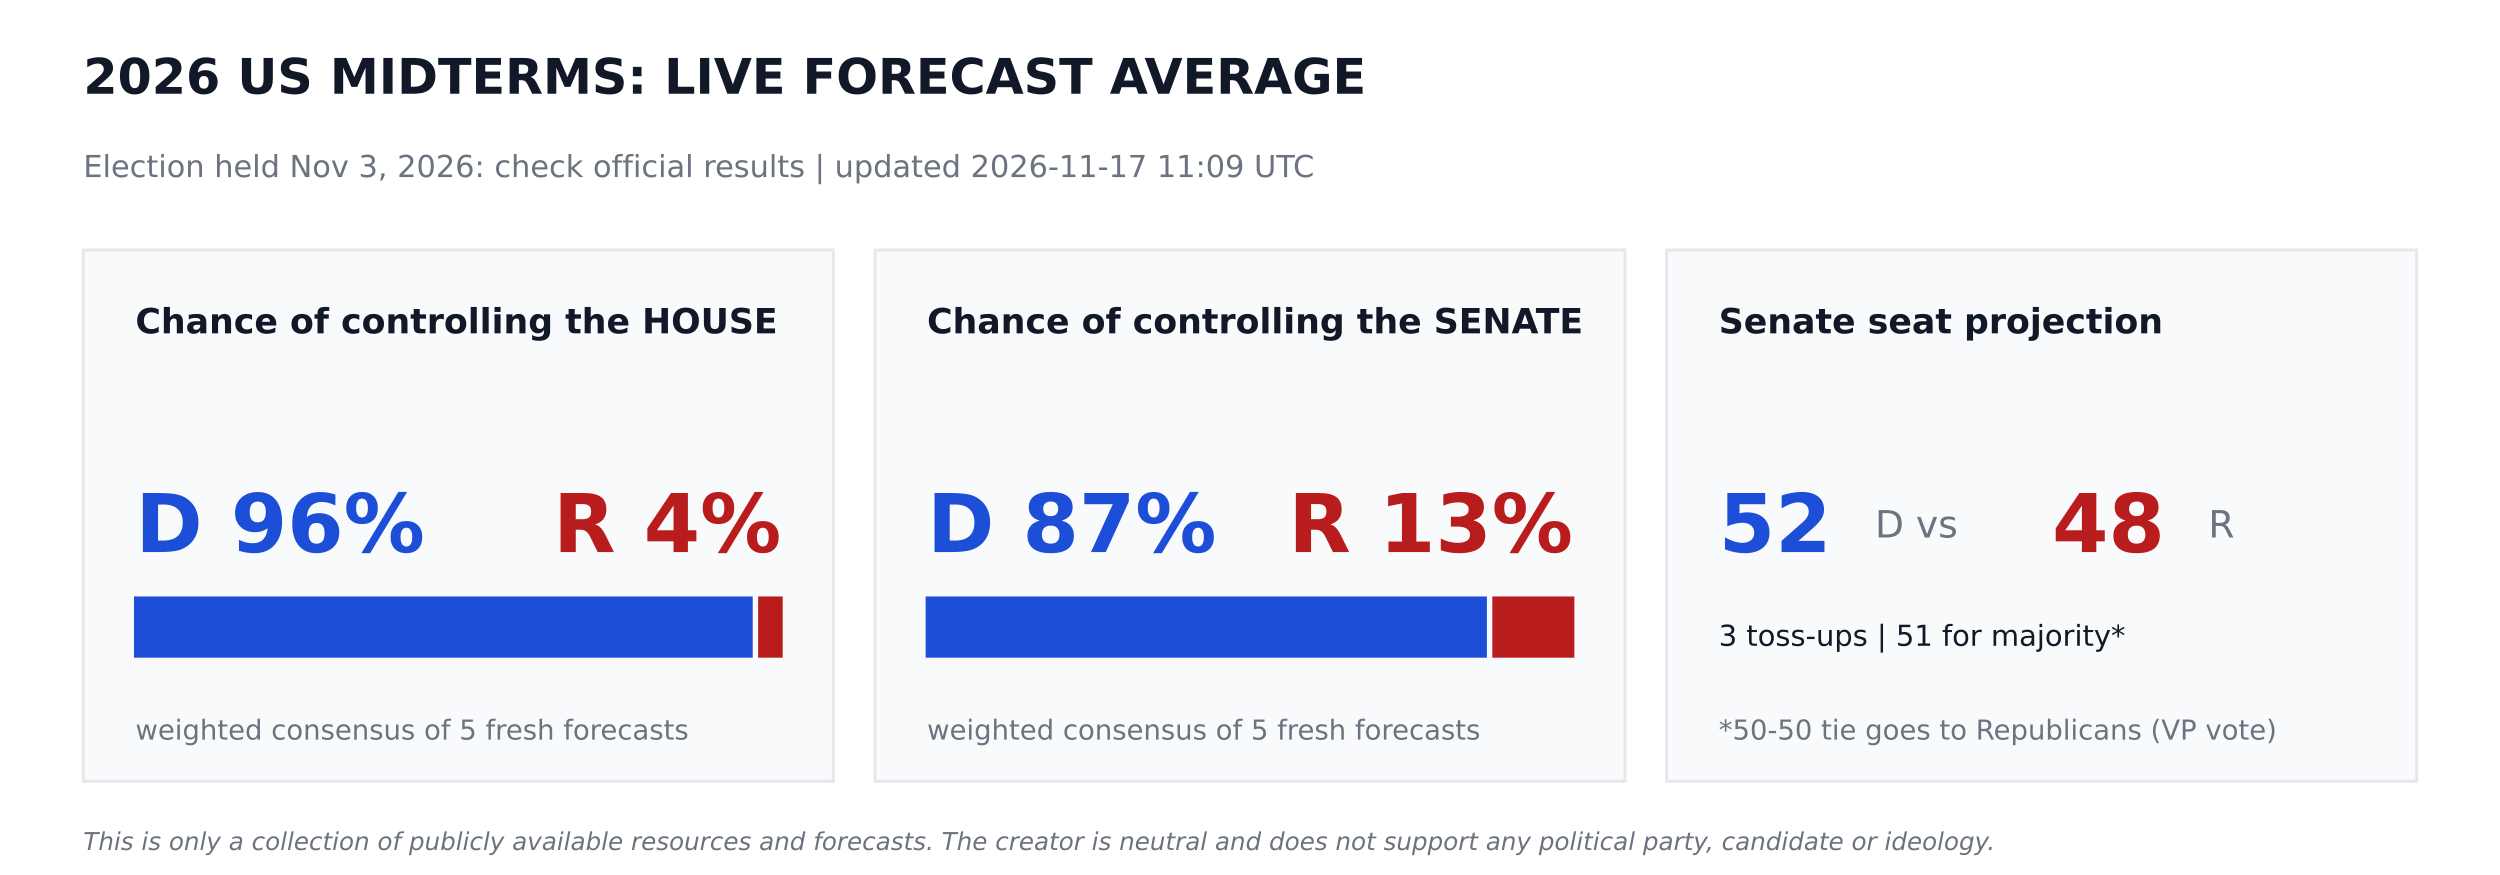
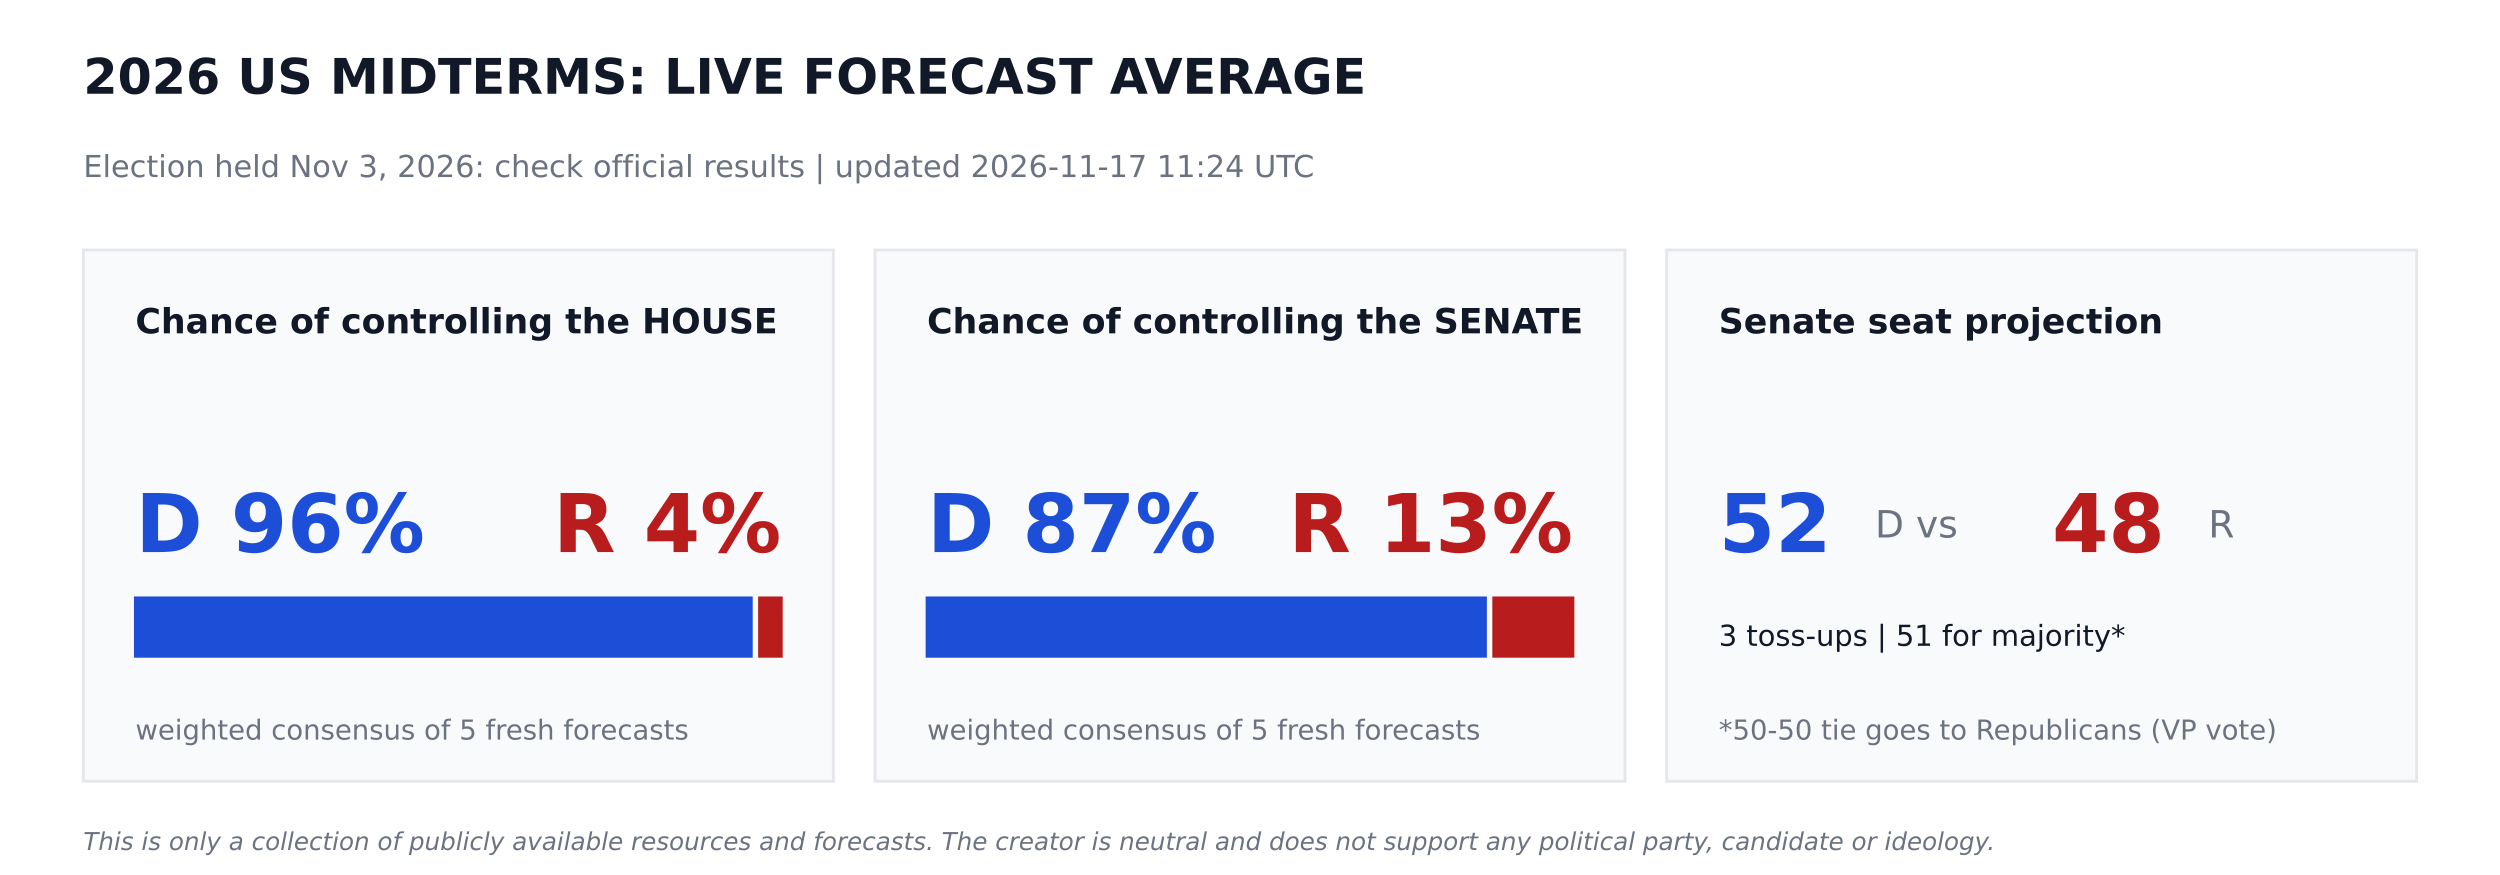
<svg xmlns="http://www.w3.org/2000/svg" width="864pt" height="302.4pt" viewBox="0 0 864 302.4" version="1.1">
  <defs>
    <style type="text/css">*{stroke-linejoin: round; stroke-linecap: butt}</style>
  </defs>
  <g id="figure_1">
    <g id="patch_1">
      <path d="M 0 302.4  L 864 302.4  L 864 0  L 0 0  z " style="fill: #ffffff" />
    </g>
    <g id="axes_1">
      <g id="patch_2">
-         <path d="M 28.8 270  L 288 270  L 288 86.4  L 28.8 86.4  z " clip-path="url(#p00f87fe269)" style="fill: #f9fafb; stroke: #e5e7eb; stroke-linejoin: miter" />
+         <path d="M 28.8 270  L 288 270  L 288 86.4  L 28.8 86.4  z " clip-path="url(#pd8b173297e)" style="fill: #f9fafb; stroke: #e5e7eb; stroke-linejoin: miter" />
      </g>
      <g id="patch_3">
-         <path d="M 46.8 226.8  L 259.632 226.8  L 259.632 206.64  L 46.8 206.64  z " clip-path="url(#p00f87fe269)" style="fill: #1d4ed8; stroke: #1d4ed8; stroke-linejoin: miter" />
+         <path d="M 46.8 226.8  L 259.632 226.8  L 259.632 206.64  L 46.8 206.64  z " clip-path="url(#pd8b173297e)" style="fill: #1d4ed8; stroke: #1d4ed8; stroke-linejoin: miter" />
      </g>
      <g id="patch_4">
-         <path d="M 262.512 226.8  L 270 226.8  L 270 206.64  L 262.512 206.64  z " clip-path="url(#p00f87fe269)" style="fill: #b91c1c; stroke: #b91c1c; stroke-linejoin: miter" />
+         <path d="M 262.512 226.8  L 270 226.8  L 270 206.64  L 262.512 206.64  z " clip-path="url(#pd8b173297e)" style="fill: #b91c1c; stroke: #b91c1c; stroke-linejoin: miter" />
      </g>
      <g id="patch_5">
-         <path d="M 302.4 270  L 561.6 270  L 561.6 86.4  L 302.4 86.4  z " clip-path="url(#p00f87fe269)" style="fill: #f9fafb; stroke: #e5e7eb; stroke-linejoin: miter" />
+         <path d="M 302.4 270  L 561.6 270  L 561.6 86.4  L 302.4 86.4  z " clip-path="url(#pd8b173297e)" style="fill: #f9fafb; stroke: #e5e7eb; stroke-linejoin: miter" />
      </g>
      <g id="patch_6">
-         <path d="M 320.4 226.8  L 513.367 226.8  L 513.367 206.64  L 320.4 206.64  z " clip-path="url(#p00f87fe269)" style="fill: #1d4ed8; stroke: #1d4ed8; stroke-linejoin: miter" />
+         <path d="M 320.4 226.8  L 513.367 226.8  L 513.367 206.64  L 320.4 206.64  z " clip-path="url(#pd8b173297e)" style="fill: #1d4ed8; stroke: #1d4ed8; stroke-linejoin: miter" />
      </g>
      <g id="patch_7">
-         <path d="M 516.247 226.8  L 543.6 226.8  L 543.6 206.64  L 516.247 206.64  z " clip-path="url(#p00f87fe269)" style="fill: #b91c1c; stroke: #b91c1c; stroke-linejoin: miter" />
+         <path d="M 516.247 226.8  L 543.6 226.8  L 543.6 206.64  L 516.247 206.64  z " clip-path="url(#pd8b173297e)" style="fill: #b91c1c; stroke: #b91c1c; stroke-linejoin: miter" />
      </g>
      <g id="patch_8">
-         <path d="M 576 270  L 835.2 270  L 835.2 86.4  L 576 86.4  z " clip-path="url(#p00f87fe269)" style="fill: #f9fafb; stroke: #e5e7eb; stroke-linejoin: miter" />
+         <path d="M 576 270  L 835.2 270  L 835.2 86.4  L 576 86.4  z " clip-path="url(#pd8b173297e)" style="fill: #f9fafb; stroke: #e5e7eb; stroke-linejoin: miter" />
      </g>
      <g id="text_1">
        <text style="font-weight: 700; font-size: 17px; font-family: 'DejaVu Sans'; text-anchor: start; fill: #111827" x="28.8" y="32.4" transform="rotate(-0 28.8 32.4)">2026 US MIDTERMS: LIVE FORECAST AVERAGE</text>
      </g>
      <g id="text_2">
-         <text style="font-size: 10.5px; font-family: 'DejaVu Sans'; text-anchor: start; fill: #6b7280" x="28.8" y="61.2" transform="rotate(-0 28.8 61.2)">Election held Nov 3, 2026: check official results   |   updated 2026-11-17 11:09 UTC</text>
+         <text style="font-size: 10.5px; font-family: 'DejaVu Sans'; text-anchor: start; fill: #6b7280" x="28.8" y="61.2" transform="rotate(-0 28.8 61.2)">Election held Nov 3, 2026: check official results   |   updated 2026-11-17 11:24 UTC</text>
      </g>
      <g id="text_3">
        <text style="font-weight: 700; font-size: 12px; font-family: 'DejaVu Sans'; text-anchor: start; fill: #111827" x="46.8" y="115.2" transform="rotate(-0 46.8 115.2)">Chance of controlling the HOUSE</text>
      </g>
      <g id="text_4">
        <text style="font-weight: 700; font-size: 28px; font-family: 'DejaVu Sans'; text-anchor: start; fill: #1d4ed8" x="46.8" y="190.8" transform="rotate(-0 46.8 190.8)">D 96%</text>
      </g>
      <g id="text_5">
        <text style="font-weight: 700; font-size: 28px; font-family: 'DejaVu Sans'; text-anchor: end; fill: #b91c1c" x="270" y="190.8" transform="rotate(-0 270 190.8)">R 4%</text>
      </g>
      <g id="text_6">
        <text style="font-size: 9.5px; font-family: 'DejaVu Sans'; text-anchor: start; fill: #6b7280" x="46.8" y="255.6" transform="rotate(-0 46.8 255.6)">weighted consensus of 5 fresh forecasts</text>
      </g>
      <g id="text_7">
        <text style="font-weight: 700; font-size: 12px; font-family: 'DejaVu Sans'; text-anchor: start; fill: #111827" x="320.4" y="115.2" transform="rotate(-0 320.4 115.2)">Chance of controlling the SENATE</text>
      </g>
      <g id="text_8">
        <text style="font-weight: 700; font-size: 28px; font-family: 'DejaVu Sans'; text-anchor: start; fill: #1d4ed8" x="320.4" y="190.8" transform="rotate(-0 320.4 190.8)">D 87%</text>
      </g>
      <g id="text_9">
        <text style="font-weight: 700; font-size: 28px; font-family: 'DejaVu Sans'; text-anchor: end; fill: #b91c1c" x="543.6" y="190.8" transform="rotate(-0 543.6 190.8)">R 13%</text>
      </g>
      <g id="text_10">
        <text style="font-size: 9.5px; font-family: 'DejaVu Sans'; text-anchor: start; fill: #6b7280" x="320.4" y="255.6" transform="rotate(-0 320.4 255.6)">weighted consensus of 5 fresh forecasts</text>
      </g>
      <g id="text_11">
        <text style="font-weight: 700; font-size: 12px; font-family: 'DejaVu Sans'; text-anchor: start; fill: #111827" x="594" y="115.2" transform="rotate(-0 594 115.2)">Senate seat projection</text>
      </g>
      <g id="text_12">
        <text style="font-weight: 700; font-size: 28px; font-family: 'DejaVu Sans'; text-anchor: start; fill: #1d4ed8" x="594" y="190.8" transform="rotate(-0 594 190.8)">52</text>
      </g>
      <g id="text_13">
        <text style="font-size: 13px; font-family: 'DejaVu Sans'; text-anchor: start; fill: #6b7280" x="648" y="185.76" transform="rotate(-0 648 185.76)">D  vs</text>
      </g>
      <g id="text_14">
        <text style="font-weight: 700; font-size: 28px; font-family: 'DejaVu Sans'; text-anchor: start; fill: #b91c1c" x="709.2" y="190.8" transform="rotate(-0 709.2 190.8)">48</text>
      </g>
      <g id="text_15">
        <text style="font-size: 13px; font-family: 'DejaVu Sans'; text-anchor: start; fill: #6b7280" x="763.2" y="185.76" transform="rotate(-0 763.2 185.76)">R</text>
      </g>
      <g id="text_16">
        <text style="font-size: 10px; font-family: 'DejaVu Sans'; text-anchor: start; fill: #111827" x="594" y="223.2" transform="rotate(-0 594 223.2)">3 toss-ups  |  51 for majority*</text>
      </g>
      <g id="text_17">
        <text style="font-size: 9.5px; font-family: 'DejaVu Sans'; text-anchor: start; fill: #6b7280" x="594" y="255.6" transform="rotate(-0 594 255.6)">*50-50 tie goes to Republicans (VP vote)</text>
      </g>
      <g id="text_18">
        <text style="font-style: italic; font-size: 8.5px; font-family: 'DejaVu Sans'; text-anchor: start; fill: #6b7280" x="28.8" y="293.76" transform="rotate(-0 28.8 293.76)">This is only a collection of publicly available resources and forecasts. The creator is neutral and does not support any political party, candidate or ideology.</text>
      </g>
    </g>
  </g>
  <defs>
-     <clipPath id="p00f87fe269">
+     <clipPath id="pd8b173297e">
      <rect x="0" y="0" width="864" height="302.4" />
    </clipPath>
  </defs>
</svg>
